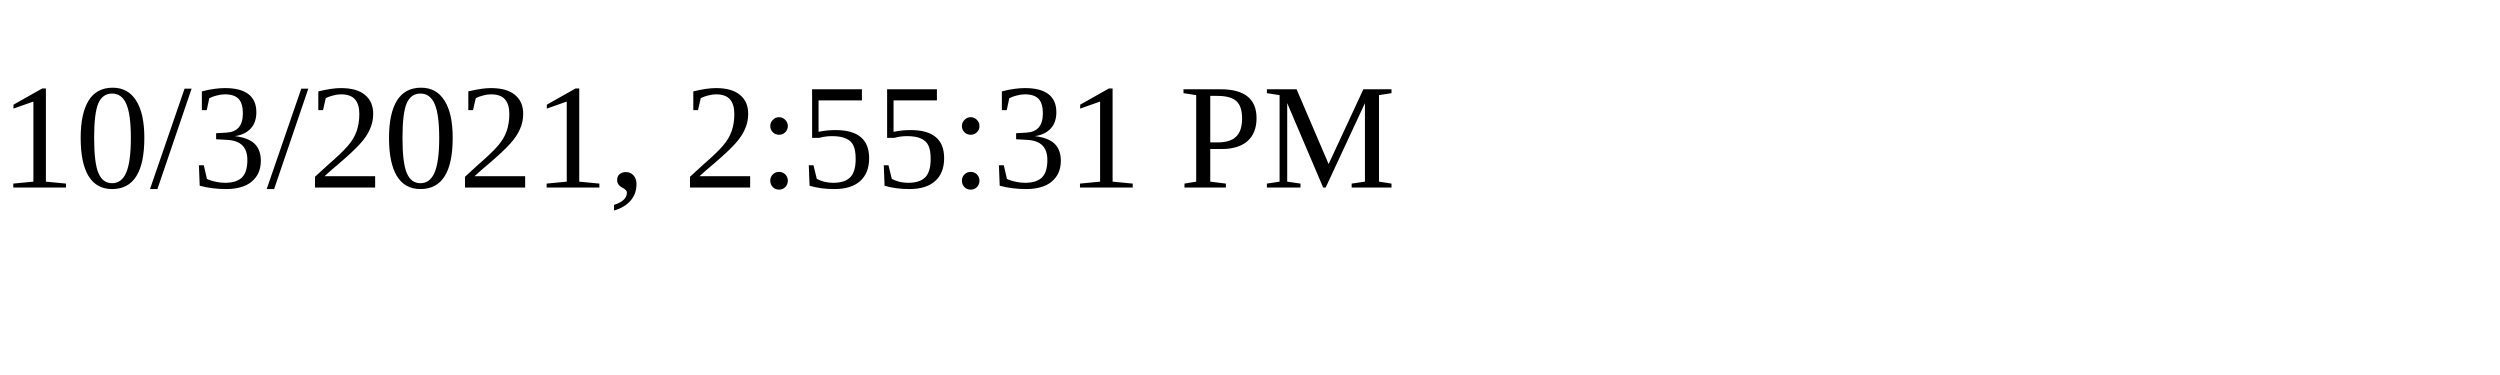
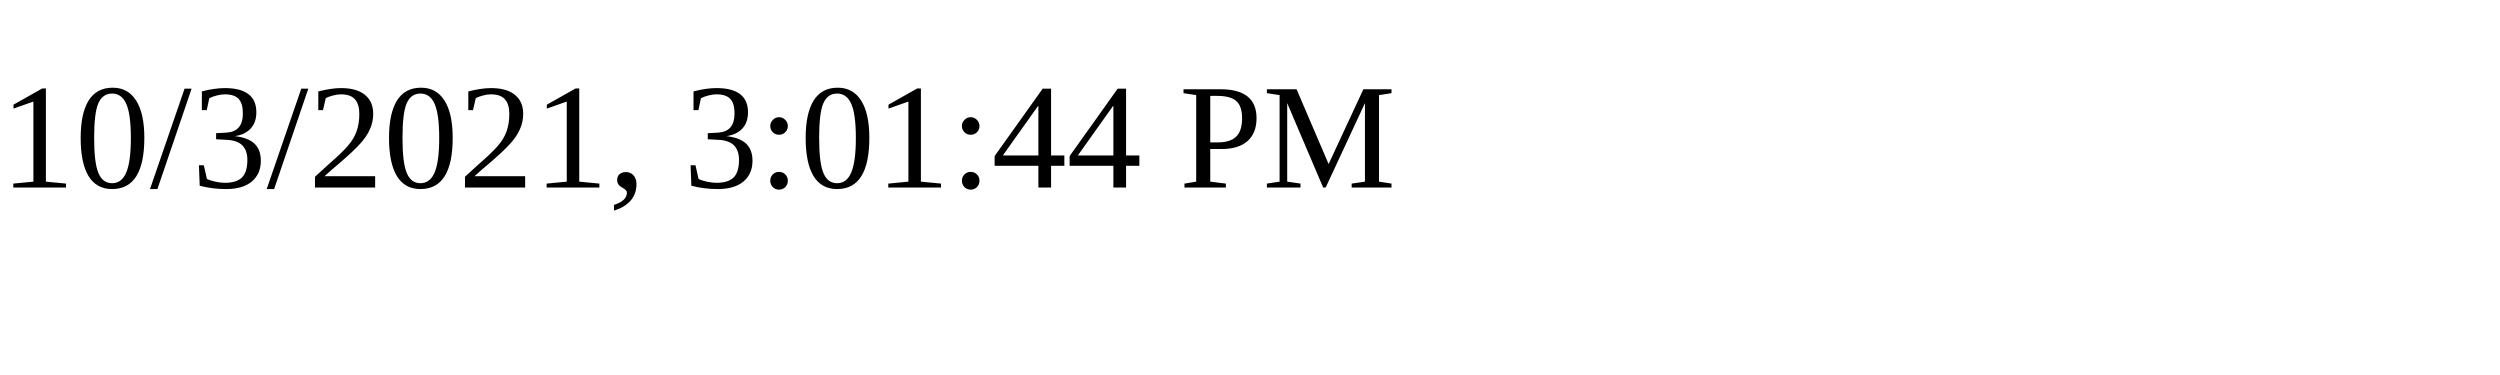
<svg xmlns="http://www.w3.org/2000/svg" height="30" width="200">
-   <text x="0" y="15">10/3/2021, 2:55:31 PM</text>
+   <text x="0" y="15">10/3/2021, 3:01:44 PM</text>
</svg>
